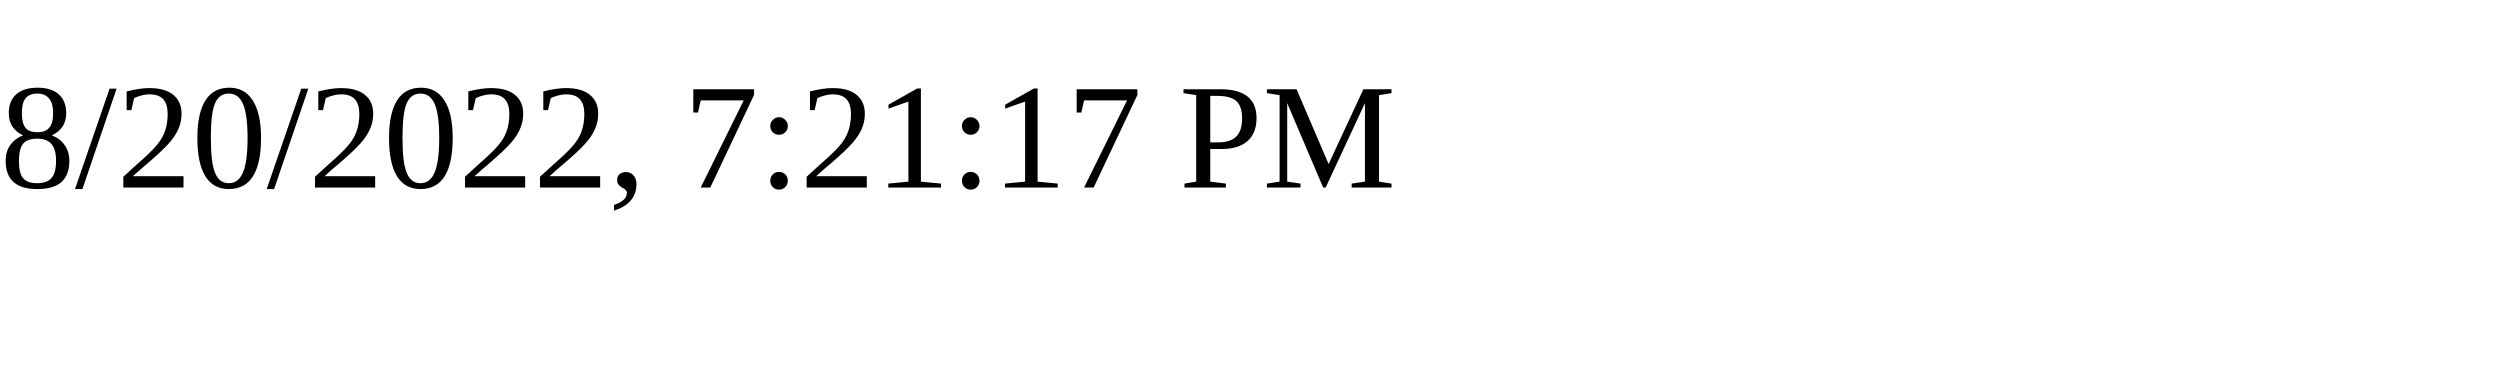
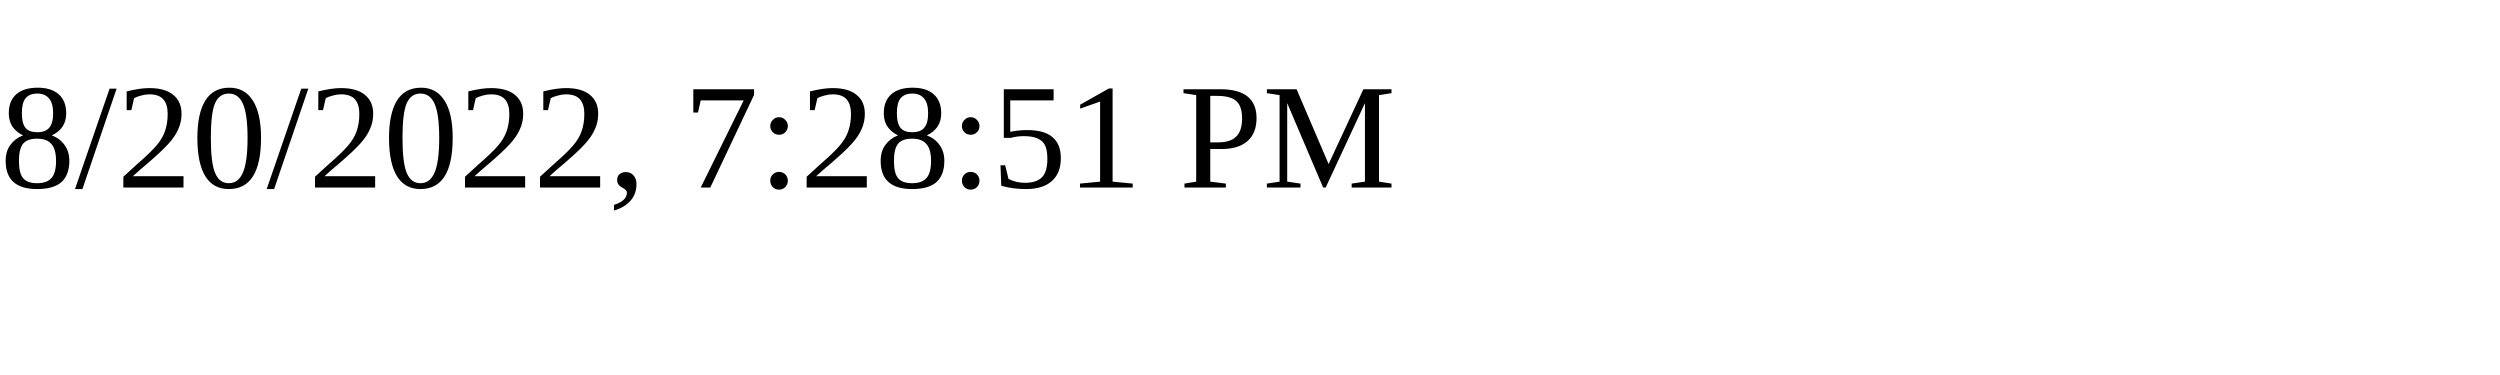
<svg xmlns="http://www.w3.org/2000/svg" height="30" width="200">
-   <text x="0" y="15">8/20/2022, 7:21:17 PM</text>
+   <text x="0" y="15">8/20/2022, 7:28:51 PM</text>
</svg>
